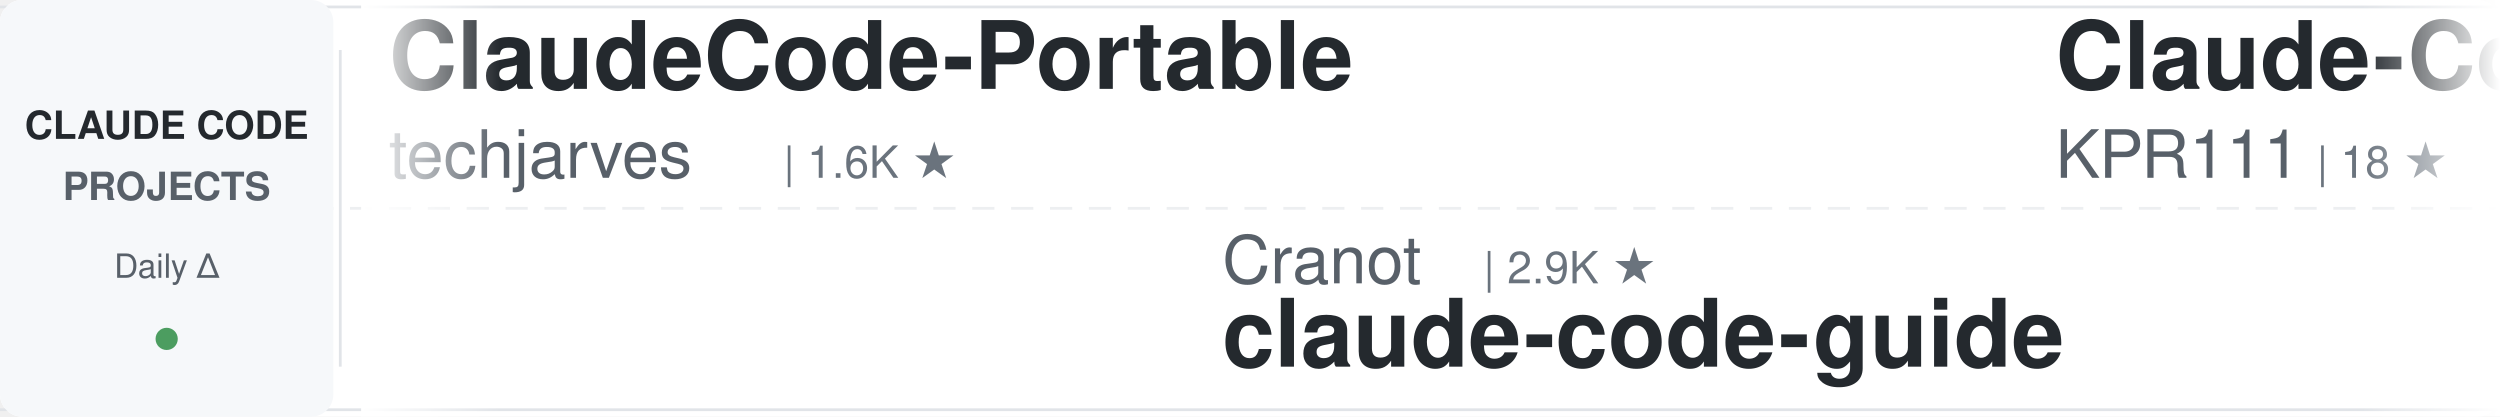
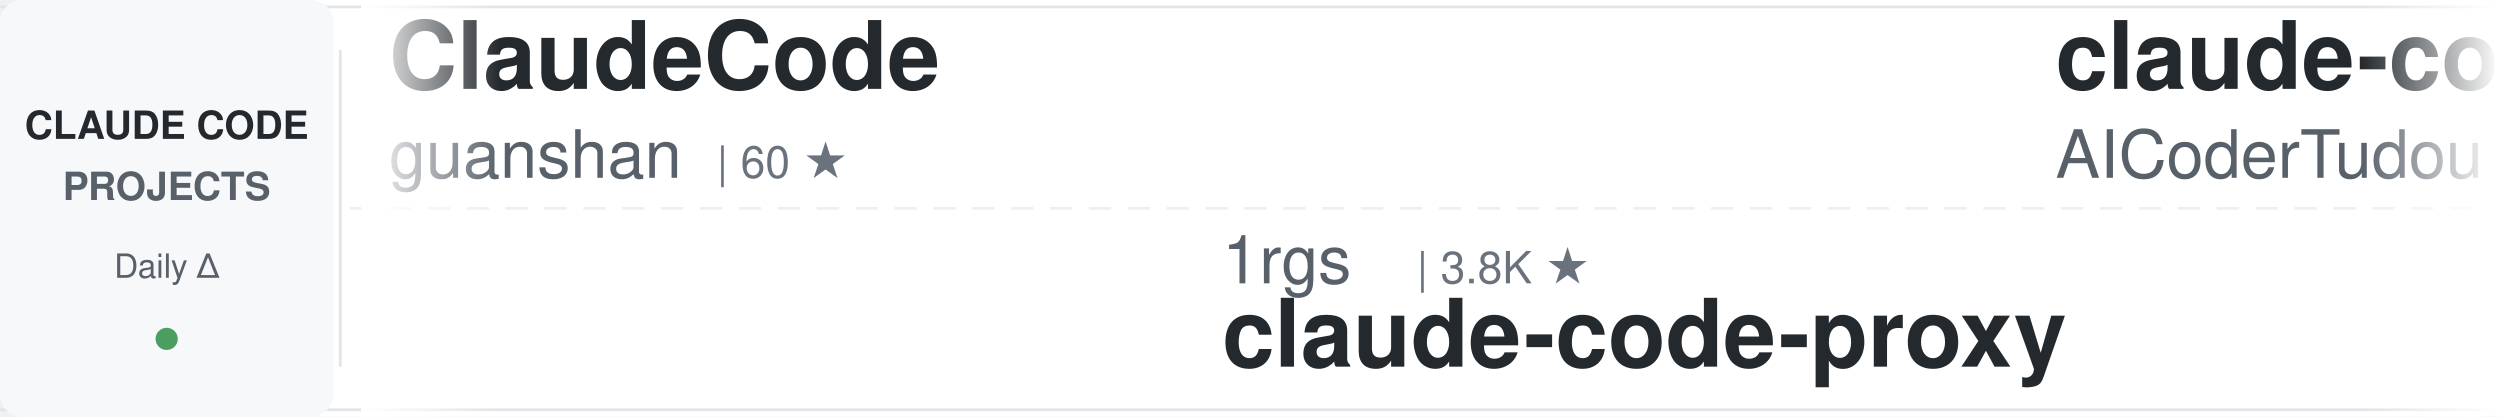
<svg xmlns="http://www.w3.org/2000/svg" width="900" height="150">
  <defs>
    <linearGradient id="awesomeLeftFade" x1="0%" y1="0%" x2="100%" y2="0%">
      <stop offset="0%" style="stop-color:#ffffff;stop-opacity:1" />
      <stop offset="100%" style="stop-color:#ffffff;stop-opacity:0" />
    </linearGradient>
    <linearGradient id="awesomeRightFade" x1="0%" y1="0%" x2="100%" y2="0%">
      <stop offset="0%" style="stop-color:#ffffff;stop-opacity:0" />
      <stop offset="100%" style="stop-color:#ffffff;stop-opacity:1" />
    </linearGradient>
  </defs>
  <rect width="900" height="150" fill="#ffffff" rx="8" />
  <rect x="0" y="2" width="900" height="1" fill="#e1e4e8" />
  <rect x="0" y="147" width="900" height="1" fill="#e1e4e8" />
  <line x1="0" y1="75" x2="900" y2="75" stroke="#e1e4e8" stroke-width="1" stroke-dasharray="8 6" opacity="0.6" />
  <rect x="0" y="0" width="120" height="150" fill="#f6f8fa" rx="8" />
  <text x="60" y="50" font-family="-apple-system, BlinkMacSystemFont, 'Segoe UI', Helvetica, Arial, sans-serif" font-size="14" font-weight="600" fill="#24292e" text-anchor="middle">CLAUDE CODE</text>
  <text x="60" y="72" font-family="-apple-system, BlinkMacSystemFont, 'Segoe UI', Helvetica, Arial, sans-serif" font-size="14" font-weight="600" fill="#586069" text-anchor="middle">PROJECTS</text>
  <text x="60" y="100" font-family="-apple-system, BlinkMacSystemFont, 'Segoe UI', Helvetica, Arial, sans-serif" font-size="12" font-weight="500" fill="#586069" text-anchor="middle">Daily Δ</text>
  <circle cx="60" cy="122" r="4" fill="#22863a" opacity="0.8" />
  <rect x="122" y="18" width="1" height="114" fill="#e1e4e8" />
  <clipPath id="awesomeTickerClip">
    <rect x="130" y="0" width="770" height="150" />
  </clipPath>
  <g clip-path="url(#awesomeTickerClip)">
    <g id="awesomeTickerItems">
      <animateTransform attributeName="transform" attributeType="XML" type="translate" from="0 0" to="-3000 0" dur="54s" repeatCount="indefinite" />
      <g transform="translate(0, 0)">
-         <text x="140" y="32" font-family="-apple-system, BlinkMacSystemFont, 'Segoe UI', Helvetica, Arial, sans-serif" font-size="34" font-weight="600" fill="#24292e">ClaudeCode-Portable</text>
-         <text x="140" y="64" font-family="-apple-system, BlinkMacSystemFont, 'Segoe UI', Helvetica, Arial, sans-serif" font-size="24" font-weight="400" fill="#586069">techjarves</text>
-         <text x="282" y="64" font-family="-apple-system, BlinkMacSystemFont, 'Segoe UI', Helvetica, Arial, sans-serif" font-size="16" font-weight="500" fill="#6a737d">| 1.6K ★</text>
+         <text x="140" y="32" font-family="-apple-system, BlinkMacSystemFont, 'Segoe UI', Helvetica, Arial, sans-serif" font-size="34" font-weight="600" fill="#24292e">ClaudeCode</text>
+         <text x="140" y="64" font-family="-apple-system, BlinkMacSystemFont, 'Segoe UI', Helvetica, Arial, sans-serif" font-size="24" font-weight="400" fill="#586069">guanshan</text>
+         <text x="258" y="64" font-family="-apple-system, BlinkMacSystemFont, 'Segoe UI', Helvetica, Arial, sans-serif" font-size="16" font-weight="500" fill="#6a737d">| 60 ★</text>
      </g>
      <g transform="translate(300, 0)">
-         <text x="140" y="102" font-family="-apple-system, BlinkMacSystemFont, 'Segoe UI', Helvetica, Arial, sans-serif" font-size="24" font-weight="400" fill="#586069">Cranot</text>
-         <text x="234" y="102" font-family="-apple-system, BlinkMacSystemFont, 'Segoe UI', Helvetica, Arial, sans-serif" font-size="16" font-weight="500" fill="#6a737d">| 2.9K ★</text>
-         <text x="140" y="132" font-family="-apple-system, BlinkMacSystemFont, 'Segoe UI', Helvetica, Arial, sans-serif" font-size="34" font-weight="600" fill="#24292e">claude-code-guide</text>
-       </g>
-       <g transform="translate(600, 0)">
-         <text x="140" y="32" font-family="-apple-system, BlinkMacSystemFont, 'Segoe UI', Helvetica, Arial, sans-serif" font-size="34" font-weight="600" fill="#24292e">Claude-Code</text>
-         <text x="140" y="64" font-family="-apple-system, BlinkMacSystemFont, 'Segoe UI', Helvetica, Arial, sans-serif" font-size="24" font-weight="400" fill="#586069">KPR111</text>
-         <text x="234" y="64" font-family="-apple-system, BlinkMacSystemFont, 'Segoe UI', Helvetica, Arial, sans-serif" font-size="16" font-weight="500" fill="#6a737d">| 18 ★</text>
-       </g>
-       <g transform="translate(900, 0)">
-         <text x="140" y="102" font-family="-apple-system, BlinkMacSystemFont, 'Segoe UI', Helvetica, Arial, sans-serif" font-size="24" font-weight="400" fill="#586069">https-deeplearning-ai</text>
-         <text x="414" y="102" font-family="-apple-system, BlinkMacSystemFont, 'Segoe UI', Helvetica, Arial, sans-serif" font-size="16" font-weight="500" fill="#6a737d">| 555 ★</text>
-         <text x="140" y="132" font-family="-apple-system, BlinkMacSystemFont, 'Segoe UI', Helvetica, Arial, sans-serif" font-size="34" font-weight="600" fill="#24292e">sc-claude-code-files</text>
-       </g>
-       <g transform="translate(1200, 0)">
-         <text x="140" y="32" font-family="-apple-system, BlinkMacSystemFont, 'Segoe UI', Helvetica, Arial, sans-serif" font-size="34" font-weight="600" fill="#24292e">everything-claude-code</text>
-         <text x="140" y="64" font-family="-apple-system, BlinkMacSystemFont, 'Segoe UI', Helvetica, Arial, sans-serif" font-size="24" font-weight="400" fill="#586069">WorldFlowAI</text>
-         <text x="294" y="64" font-family="-apple-system, BlinkMacSystemFont, 'Segoe UI', Helvetica, Arial, sans-serif" font-size="16" font-weight="500" fill="#6a737d">| 4.5K ★</text>
-         <text x="371" y="64" font-family="-apple-system, BlinkMacSystemFont, 'Segoe UI', Helvetica, Arial, sans-serif" font-size="16" font-weight="500" fill="#22863a"> +17</text>
-       </g>
-       <g transform="translate(1500, 0)">
-         <text x="140" y="102" font-family="-apple-system, BlinkMacSystemFont, 'Segoe UI', Helvetica, Arial, sans-serif" font-size="24" font-weight="400" fill="#586069">jqueryscript</text>
-         <text x="306" y="102" font-family="-apple-system, BlinkMacSystemFont, 'Segoe UI', Helvetica, Arial, sans-serif" font-size="16" font-weight="500" fill="#6a737d">| 526 ★</text>
-         <text x="140" y="132" font-family="-apple-system, BlinkMacSystemFont, 'Segoe UI', Helvetica, Arial, sans-serif" font-size="34" font-weight="600" fill="#24292e">awesome-claude-code</text>
-       </g>
-       <g transform="translate(1800, 0)">
-         <text x="140" y="32" font-family="-apple-system, BlinkMacSystemFont, 'Segoe UI', Helvetica, Arial, sans-serif" font-size="34" font-weight="600" fill="#24292e">claude-code-from-source</text>
-         <text x="140" y="64" font-family="-apple-system, BlinkMacSystemFont, 'Segoe UI', Helvetica, Arial, sans-serif" font-size="24" font-weight="400" fill="#586069">alejandrobalderas</text>
-         <text x="366" y="64" font-family="-apple-system, BlinkMacSystemFont, 'Segoe UI', Helvetica, Arial, sans-serif" font-size="16" font-weight="500" fill="#6a737d">| 3.0K ★</text>
-       </g>
-       <g transform="translate(2100, 0)">
-         <text x="140" y="102" font-family="-apple-system, BlinkMacSystemFont, 'Segoe UI', Helvetica, Arial, sans-serif" font-size="24" font-weight="400" fill="#586069">zstmfhy</text>
-         <text x="246" y="102" font-family="-apple-system, BlinkMacSystemFont, 'Segoe UI', Helvetica, Arial, sans-serif" font-size="16" font-weight="500" fill="#6a737d">| 188 ★</text>
-         <text x="140" y="132" font-family="-apple-system, BlinkMacSystemFont, 'Segoe UI', Helvetica, Arial, sans-serif" font-size="34" font-weight="600" fill="#24292e">Claude-code</text>
-       </g>
-       <g transform="translate(2400, 0)">
-         <text x="140" y="32" font-family="-apple-system, BlinkMacSystemFont, 'Segoe UI', Helvetica, Arial, sans-serif" font-size="34" font-weight="600" fill="#24292e">claude-coder</text>
-         <text x="140" y="64" font-family="-apple-system, BlinkMacSystemFont, 'Segoe UI', Helvetica, Arial, sans-serif" font-size="24" font-weight="400" fill="#586069">kodu-ai</text>
-         <text x="246" y="64" font-family="-apple-system, BlinkMacSystemFont, 'Segoe UI', Helvetica, Arial, sans-serif" font-size="16" font-weight="500" fill="#6a737d">| 5.2K ★</text>
-         <text x="323" y="64" font-family="-apple-system, BlinkMacSystemFont, 'Segoe UI', Helvetica, Arial, sans-serif" font-size="16" font-weight="500" fill="#cb2431"> -1</text>
-       </g>
-       <g transform="translate(2700, 0)">
        <text x="140" y="102" font-family="-apple-system, BlinkMacSystemFont, 'Segoe UI', Helvetica, Arial, sans-serif" font-size="24" font-weight="400" fill="#586069">1rgs</text>
        <text x="210" y="102" font-family="-apple-system, BlinkMacSystemFont, 'Segoe UI', Helvetica, Arial, sans-serif" font-size="16" font-weight="500" fill="#6a737d">| 3.8K ★</text>
        <text x="140" y="132" font-family="-apple-system, BlinkMacSystemFont, 'Segoe UI', Helvetica, Arial, sans-serif" font-size="34" font-weight="600" fill="#24292e">claude-code-proxy</text>
      </g>
+       <g transform="translate(600, 0)">
+         <text x="140" y="32" font-family="-apple-system, BlinkMacSystemFont, 'Segoe UI', Helvetica, Arial, sans-serif" font-size="34" font-weight="600" fill="#24292e">claude-code-tudou</text>
+         <text x="140" y="64" font-family="-apple-system, BlinkMacSystemFont, 'Segoe UI', Helvetica, Arial, sans-serif" font-size="24" font-weight="400" fill="#586069">AICoderTudou</text>
+         <text x="306" y="64" font-family="-apple-system, BlinkMacSystemFont, 'Segoe UI', Helvetica, Arial, sans-serif" font-size="16" font-weight="500" fill="#6a737d">| 493 ★</text>
+       </g>
+       <g transform="translate(900, 0)">
+         <text x="140" y="102" font-family="-apple-system, BlinkMacSystemFont, 'Segoe UI', Helvetica, Arial, sans-serif" font-size="24" font-weight="400" fill="#586069">Piebald-AI</text>
+         <text x="282" y="102" font-family="-apple-system, BlinkMacSystemFont, 'Segoe UI', Helvetica, Arial, sans-serif" font-size="16" font-weight="500" fill="#6a737d">| 12.9K ★</text>
+         <text x="140" y="132" font-family="-apple-system, BlinkMacSystemFont, 'Segoe UI', Helvetica, Arial, sans-serif" font-size="34" font-weight="600" fill="#24292e">claude-code-system-promp...</text>
+       </g>
+       <g transform="translate(1200, 0)">
+         <text x="140" y="32" font-family="-apple-system, BlinkMacSystemFont, 'Segoe UI', Helvetica, Arial, sans-serif" font-size="34" font-weight="600" fill="#24292e">claude-code-proxy</text>
+         <text x="140" y="64" font-family="-apple-system, BlinkMacSystemFont, 'Segoe UI', Helvetica, Arial, sans-serif" font-size="24" font-weight="400" fill="#586069">fuergaosi233</text>
+         <text x="306" y="64" font-family="-apple-system, BlinkMacSystemFont, 'Segoe UI', Helvetica, Arial, sans-serif" font-size="16" font-weight="500" fill="#6a737d">| 2.8K ★</text>
+       </g>
+       <g transform="translate(1500, 0)">
+         <text x="140" y="102" font-family="-apple-system, BlinkMacSystemFont, 'Segoe UI', Helvetica, Arial, sans-serif" font-size="24" font-weight="400" fill="#586069">JrCx7scC</text>
+         <text x="258" y="102" font-family="-apple-system, BlinkMacSystemFont, 'Segoe UI', Helvetica, Arial, sans-serif" font-size="16" font-weight="500" fill="#6a737d">| 376 ★</text>
+         <text x="140" y="132" font-family="-apple-system, BlinkMacSystemFont, 'Segoe UI', Helvetica, Arial, sans-serif" font-size="34" font-weight="600" fill="#24292e">claude-code-source</text>
+       </g>
+       <g transform="translate(1800, 0)">
+         <text x="140" y="32" font-family="-apple-system, BlinkMacSystemFont, 'Segoe UI', Helvetica, Arial, sans-serif" font-size="34" font-weight="600" fill="#24292e">claude-code-workflows</text>
+         <text x="140" y="64" font-family="-apple-system, BlinkMacSystemFont, 'Segoe UI', Helvetica, Arial, sans-serif" font-size="24" font-weight="400" fill="#586069">OneRedOak</text>
+         <text x="270" y="64" font-family="-apple-system, BlinkMacSystemFont, 'Segoe UI', Helvetica, Arial, sans-serif" font-size="16" font-weight="500" fill="#6a737d">| 3.9K ★</text>
+         <text x="347" y="64" font-family="-apple-system, BlinkMacSystemFont, 'Segoe UI', Helvetica, Arial, sans-serif" font-size="16" font-weight="500" fill="#cb2431"> -1</text>
+       </g>
+       <g transform="translate(2100, 0)">
+         <text x="140" y="102" font-family="-apple-system, BlinkMacSystemFont, 'Segoe UI', Helvetica, Arial, sans-serif" font-size="24" font-weight="400" fill="#586069">OrcaWhisper</text>
+         <text x="294" y="102" font-family="-apple-system, BlinkMacSystemFont, 'Segoe UI', Helvetica, Arial, sans-serif" font-size="16" font-weight="500" fill="#6a737d">| 103 ★</text>
+         <text x="140" y="132" font-family="-apple-system, BlinkMacSystemFont, 'Segoe UI', Helvetica, Arial, sans-serif" font-size="34" font-weight="600" fill="#24292e">Claude-Code</text>
+       </g>
+       <g transform="translate(2400, 0)">
+         <text x="140" y="32" font-family="-apple-system, BlinkMacSystemFont, 'Segoe UI', Helvetica, Arial, sans-serif" font-size="34" font-weight="600" fill="#24292e">claude-code-source</text>
+         <text x="140" y="64" font-family="-apple-system, BlinkMacSystemFont, 'Segoe UI', Helvetica, Arial, sans-serif" font-size="24" font-weight="400" fill="#586069">AprilNEA</text>
+         <text x="258" y="64" font-family="-apple-system, BlinkMacSystemFont, 'Segoe UI', Helvetica, Arial, sans-serif" font-size="16" font-weight="500" fill="#6a737d">| 394 ★</text>
+       </g>
+       <g transform="translate(2700, 0)">
+         <text x="140" y="102" font-family="-apple-system, BlinkMacSystemFont, 'Segoe UI', Helvetica, Arial, sans-serif" font-size="24" font-weight="400" fill="#586069">shanraisshan</text>
+         <text x="306" y="102" font-family="-apple-system, BlinkMacSystemFont, 'Segoe UI', Helvetica, Arial, sans-serif" font-size="16" font-weight="500" fill="#6a737d">| 67.4K ★</text>
+         <text x="392" y="102" font-family="-apple-system, BlinkMacSystemFont, 'Segoe UI', Helvetica, Arial, sans-serif" font-size="16" font-weight="500" fill="#22863a"> +19</text>
+         <text x="140" y="132" font-family="-apple-system, BlinkMacSystemFont, 'Segoe UI', Helvetica, Arial, sans-serif" font-size="34" font-weight="600" fill="#24292e">claude-code-best-practic...</text>
+       </g>
      <g transform="translate(3000, 0)">
-         <text x="140" y="32" font-family="-apple-system, BlinkMacSystemFont, 'Segoe UI', Helvetica, Arial, sans-serif" font-size="34" font-weight="600" fill="#24292e">ClaudeCode-Portable</text>
-         <text x="140" y="64" font-family="-apple-system, BlinkMacSystemFont, 'Segoe UI', Helvetica, Arial, sans-serif" font-size="24" font-weight="400" fill="#586069">techjarves</text>
-         <text x="282" y="64" font-family="-apple-system, BlinkMacSystemFont, 'Segoe UI', Helvetica, Arial, sans-serif" font-size="16" font-weight="500" fill="#6a737d">| 1.6K ★</text>
+         <text x="140" y="32" font-family="-apple-system, BlinkMacSystemFont, 'Segoe UI', Helvetica, Arial, sans-serif" font-size="34" font-weight="600" fill="#24292e">ClaudeCode</text>
+         <text x="140" y="64" font-family="-apple-system, BlinkMacSystemFont, 'Segoe UI', Helvetica, Arial, sans-serif" font-size="24" font-weight="400" fill="#586069">guanshan</text>
+         <text x="258" y="64" font-family="-apple-system, BlinkMacSystemFont, 'Segoe UI', Helvetica, Arial, sans-serif" font-size="16" font-weight="500" fill="#6a737d">| 60 ★</text>
      </g>
      <g transform="translate(3300, 0)">
-         <text x="140" y="102" font-family="-apple-system, BlinkMacSystemFont, 'Segoe UI', Helvetica, Arial, sans-serif" font-size="24" font-weight="400" fill="#586069">Cranot</text>
-         <text x="234" y="102" font-family="-apple-system, BlinkMacSystemFont, 'Segoe UI', Helvetica, Arial, sans-serif" font-size="16" font-weight="500" fill="#6a737d">| 2.9K ★</text>
-         <text x="140" y="132" font-family="-apple-system, BlinkMacSystemFont, 'Segoe UI', Helvetica, Arial, sans-serif" font-size="34" font-weight="600" fill="#24292e">claude-code-guide</text>
+         <text x="140" y="102" font-family="-apple-system, BlinkMacSystemFont, 'Segoe UI', Helvetica, Arial, sans-serif" font-size="24" font-weight="400" fill="#586069">1rgs</text>
+         <text x="210" y="102" font-family="-apple-system, BlinkMacSystemFont, 'Segoe UI', Helvetica, Arial, sans-serif" font-size="16" font-weight="500" fill="#6a737d">| 3.8K ★</text>
+         <text x="140" y="132" font-family="-apple-system, BlinkMacSystemFont, 'Segoe UI', Helvetica, Arial, sans-serif" font-size="34" font-weight="600" fill="#24292e">claude-code-proxy</text>
      </g>
      <g transform="translate(3600, 0)">
-         <text x="140" y="32" font-family="-apple-system, BlinkMacSystemFont, 'Segoe UI', Helvetica, Arial, sans-serif" font-size="34" font-weight="600" fill="#24292e">Claude-Code</text>
-         <text x="140" y="64" font-family="-apple-system, BlinkMacSystemFont, 'Segoe UI', Helvetica, Arial, sans-serif" font-size="24" font-weight="400" fill="#586069">KPR111</text>
-         <text x="234" y="64" font-family="-apple-system, BlinkMacSystemFont, 'Segoe UI', Helvetica, Arial, sans-serif" font-size="16" font-weight="500" fill="#6a737d">| 18 ★</text>
+         <text x="140" y="32" font-family="-apple-system, BlinkMacSystemFont, 'Segoe UI', Helvetica, Arial, sans-serif" font-size="34" font-weight="600" fill="#24292e">claude-code-tudou</text>
+         <text x="140" y="64" font-family="-apple-system, BlinkMacSystemFont, 'Segoe UI', Helvetica, Arial, sans-serif" font-size="24" font-weight="400" fill="#586069">AICoderTudou</text>
+         <text x="306" y="64" font-family="-apple-system, BlinkMacSystemFont, 'Segoe UI', Helvetica, Arial, sans-serif" font-size="16" font-weight="500" fill="#6a737d">| 493 ★</text>
      </g>
      <g transform="translate(3900, 0)">
-         <text x="140" y="102" font-family="-apple-system, BlinkMacSystemFont, 'Segoe UI', Helvetica, Arial, sans-serif" font-size="24" font-weight="400" fill="#586069">https-deeplearning-ai</text>
-         <text x="414" y="102" font-family="-apple-system, BlinkMacSystemFont, 'Segoe UI', Helvetica, Arial, sans-serif" font-size="16" font-weight="500" fill="#6a737d">| 555 ★</text>
-         <text x="140" y="132" font-family="-apple-system, BlinkMacSystemFont, 'Segoe UI', Helvetica, Arial, sans-serif" font-size="34" font-weight="600" fill="#24292e">sc-claude-code-files</text>
+         <text x="140" y="102" font-family="-apple-system, BlinkMacSystemFont, 'Segoe UI', Helvetica, Arial, sans-serif" font-size="24" font-weight="400" fill="#586069">Piebald-AI</text>
+         <text x="282" y="102" font-family="-apple-system, BlinkMacSystemFont, 'Segoe UI', Helvetica, Arial, sans-serif" font-size="16" font-weight="500" fill="#6a737d">| 12.9K ★</text>
+         <text x="140" y="132" font-family="-apple-system, BlinkMacSystemFont, 'Segoe UI', Helvetica, Arial, sans-serif" font-size="34" font-weight="600" fill="#24292e">claude-code-system-promp...</text>
      </g>
    </g>
  </g>
  <rect x="130" y="0" width="50" height="150" fill="url(#awesomeLeftFade)" />
  <rect x="850" y="0" width="50" height="150" fill="url(#awesomeRightFade)" />
</svg>
